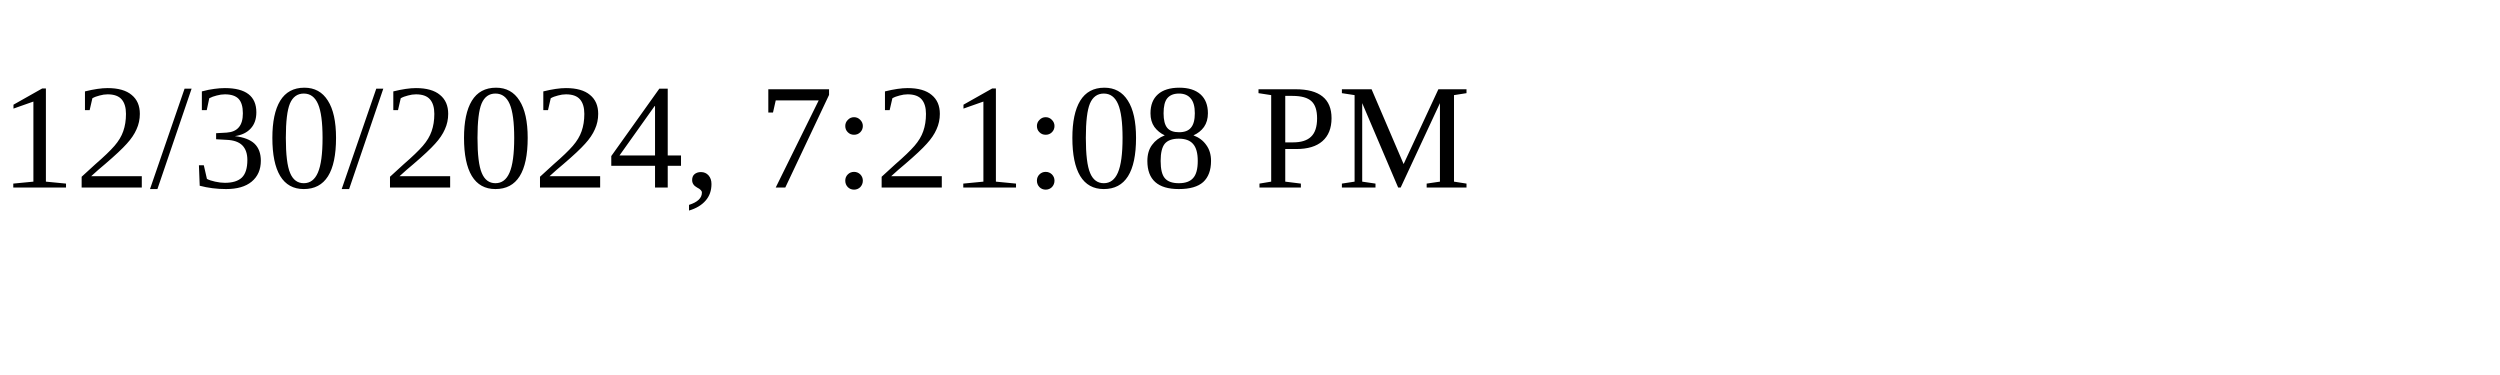
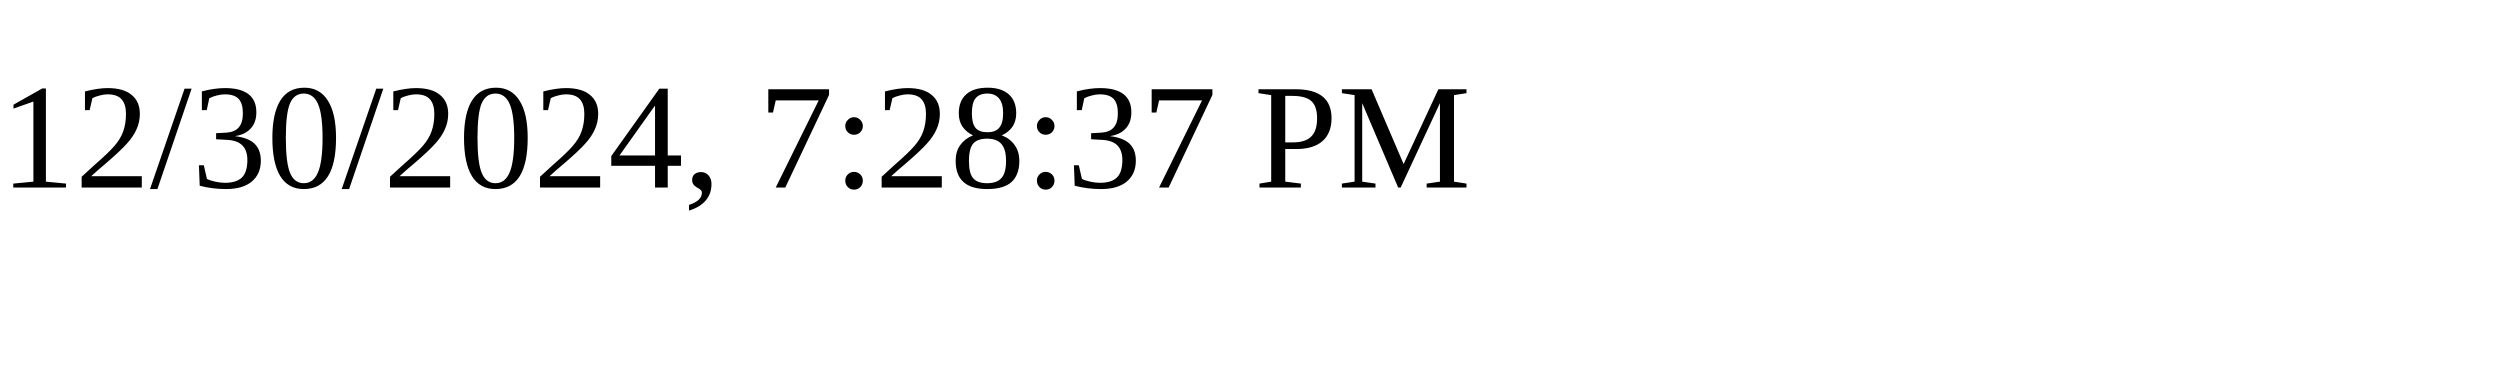
<svg xmlns="http://www.w3.org/2000/svg" height="30" width="200">
-   <text x="0" y="15">12/30/2024, 7:21:08 PM</text>
+   <text x="0" y="15">12/30/2024, 7:28:37 PM</text>
</svg>
